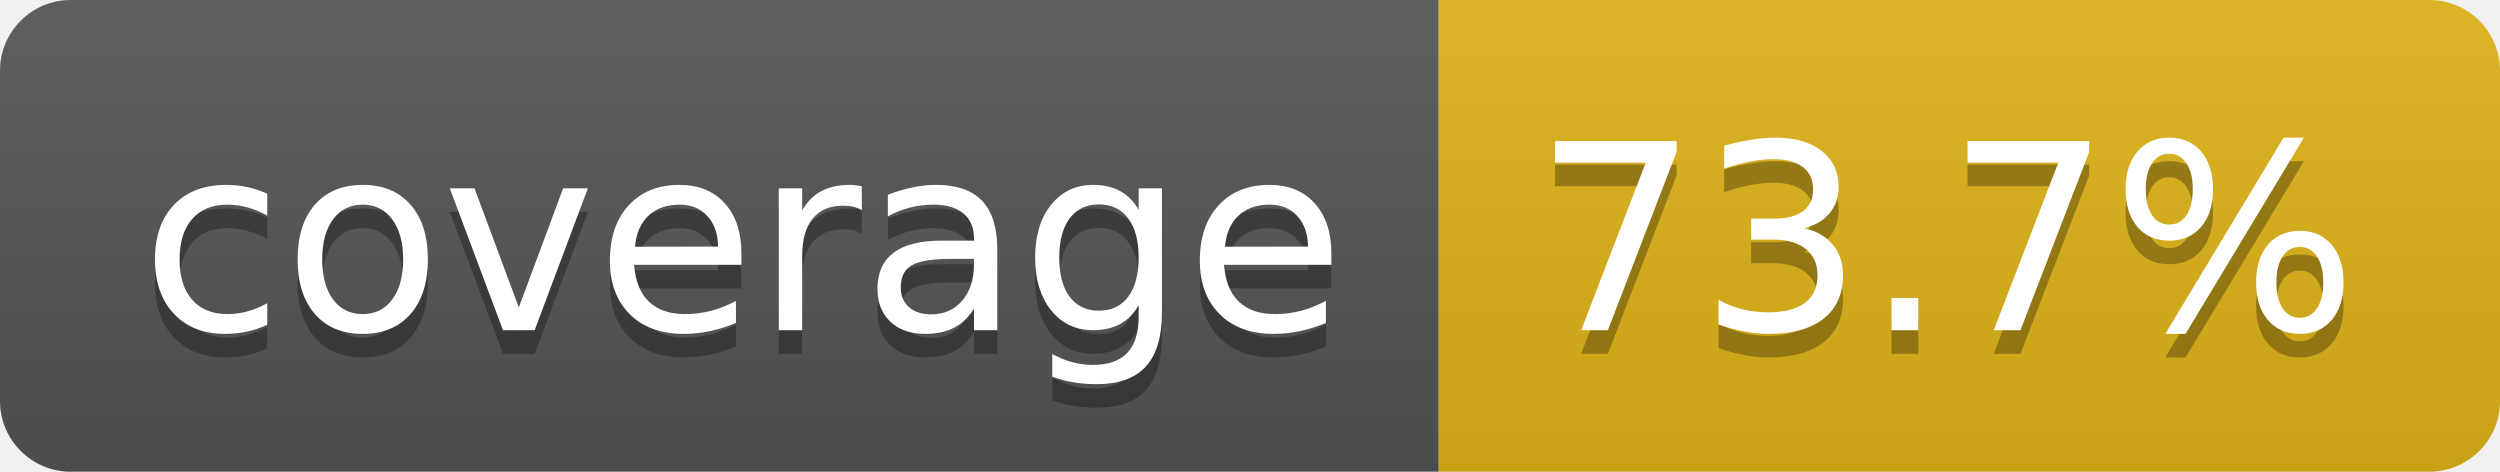
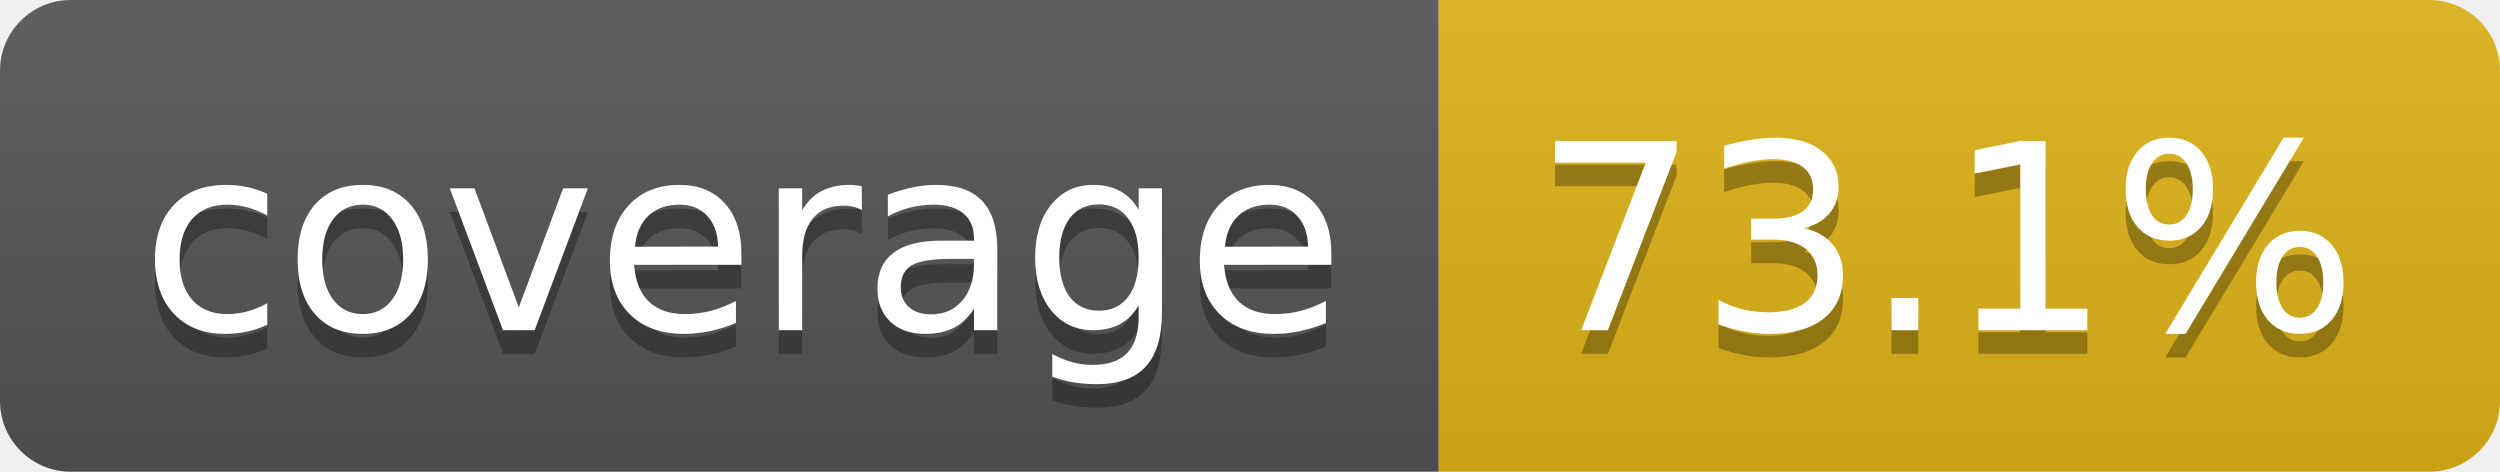
- <svg xmlns="http://www.w3.org/2000/svg" width="106" height="20" role="img" aria-label="coverage: 73.7%">
+ <svg xmlns="http://www.w3.org/2000/svg" width="106" height="20" role="img" aria-label="coverage: 73.1%">
  <linearGradient id="s" x2="0" y2="100%">
    <stop offset="0" stop-color="#bbb" stop-opacity=".1" />
    <stop offset="1" stop-opacity=".1" />
  </linearGradient>
  <clipPath id="r">
    <rect width="106" height="20" rx="3" fill="#fff" />
  </clipPath>
  <g clip-path="url(#r)">
    <rect width="61" height="20" fill="#555" />
    <rect x="61" width="45" height="20" fill="#dfb317" />
    <rect width="106" height="20" fill="url(#s)" />
  </g>
  <g fill="#fff" text-anchor="middle" font-family="Verdana,Geneva,DejaVu Sans,sans-serif" text-rendering="geometricPrecision" font-size="110">
    <text aria-hidden="true" x="315" y="150" fill="#010101" fill-opacity=".3" transform="scale(.1)" textLength="510">coverage</text>
    <text x="315" y="140" transform="scale(.1)" fill="#fff" textLength="510">coverage</text>
-     <text aria-hidden="true" x="825" y="150" fill="#010101" fill-opacity=".3" transform="scale(.1)" textLength="350">73.7%</text>
-     <text x="825" y="140" transform="scale(.1)" fill="#fff" textLength="350">73.7%</text>
+     <text aria-hidden="true" x="825" y="150" fill="#010101" fill-opacity=".3" transform="scale(.1)" textLength="350">73.1%</text>
+     <text x="825" y="140" transform="scale(.1)" fill="#fff" textLength="350">73.1%</text>
  </g>
</svg>
